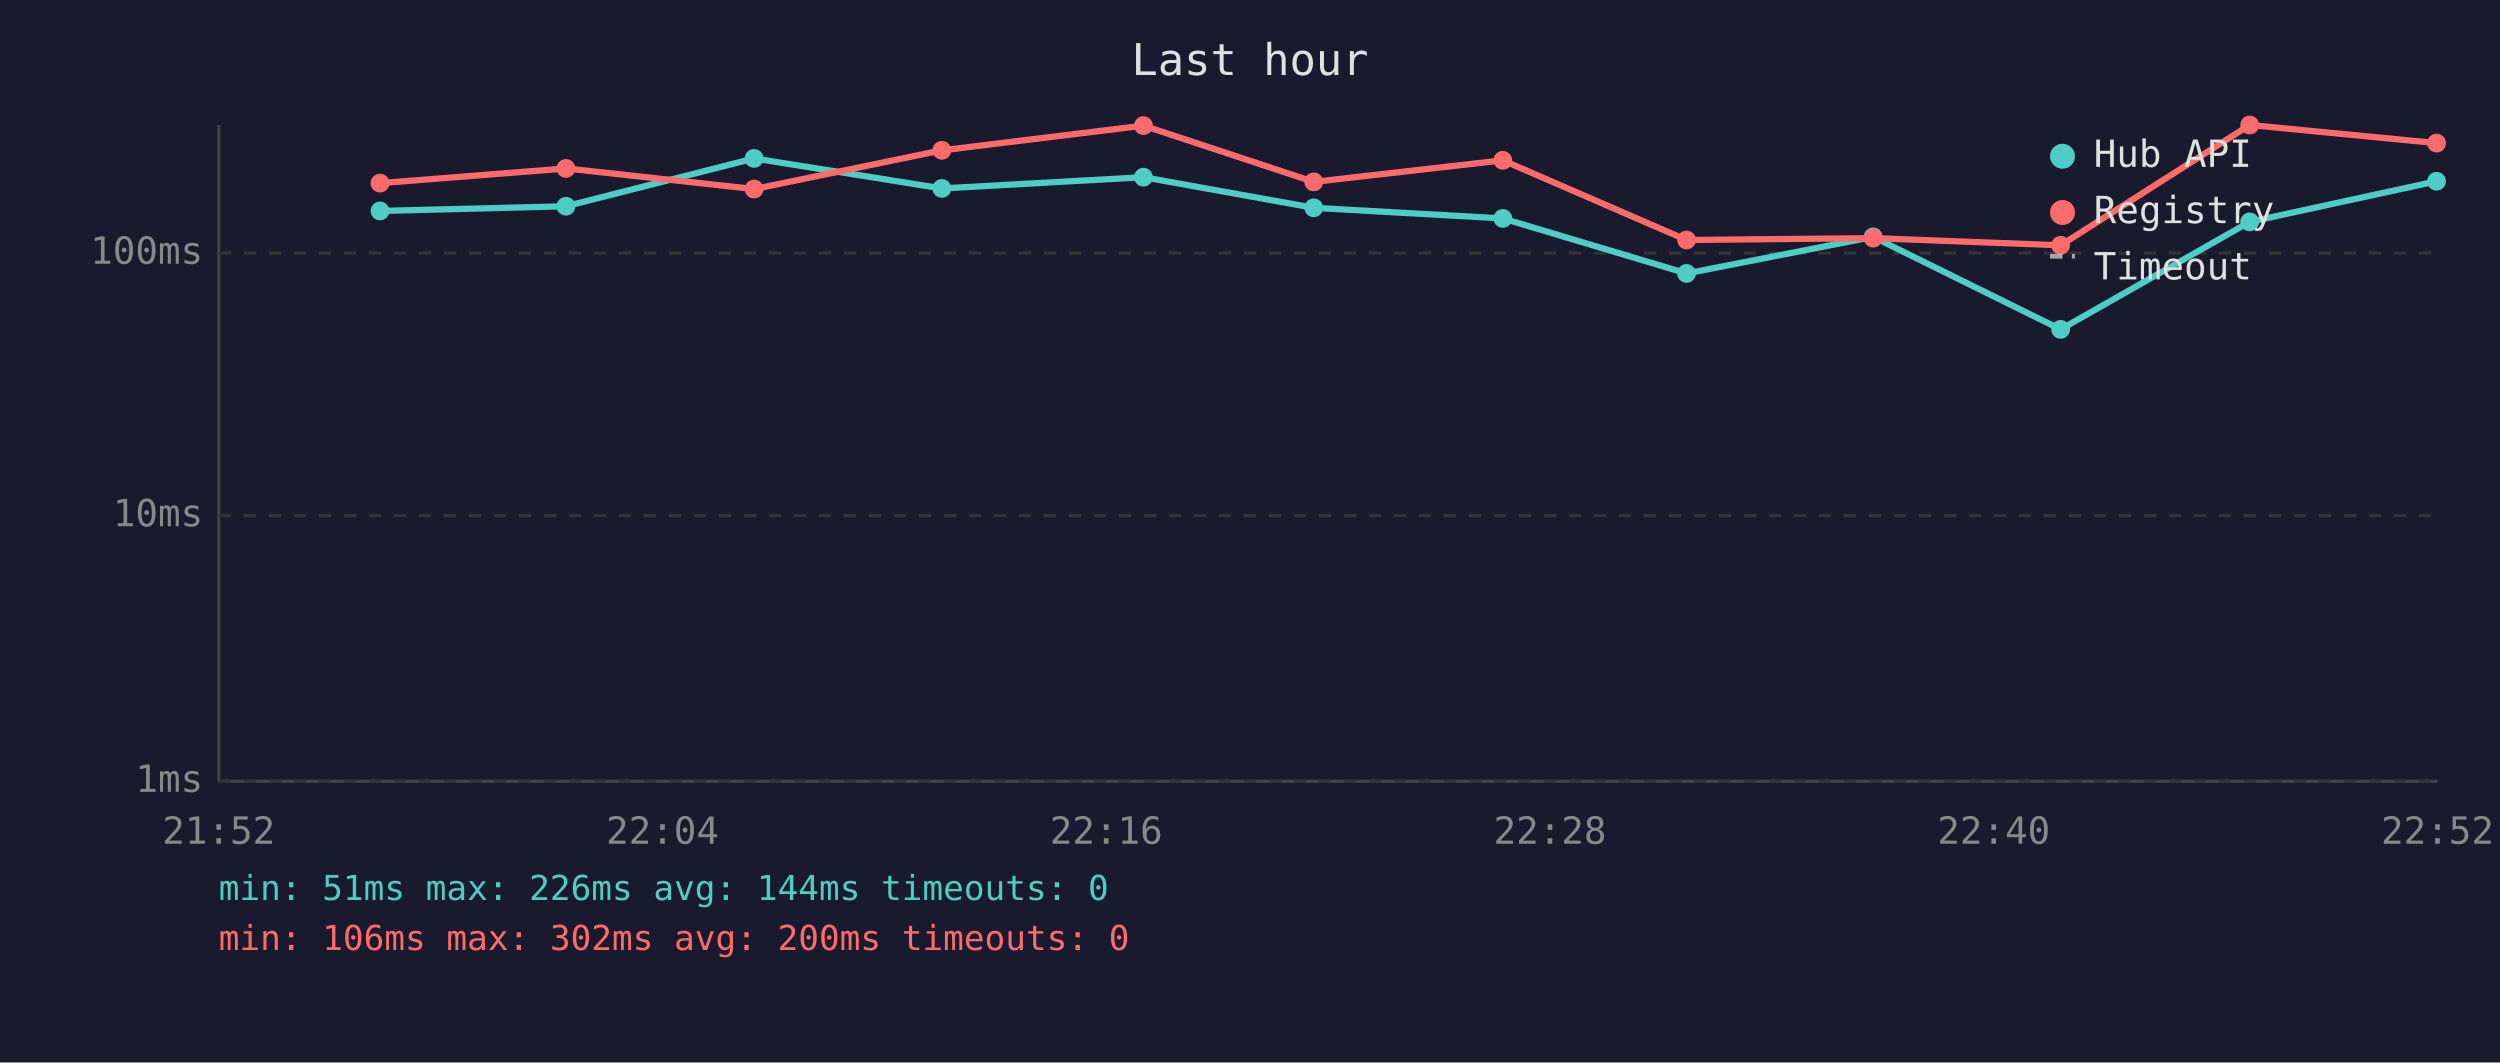
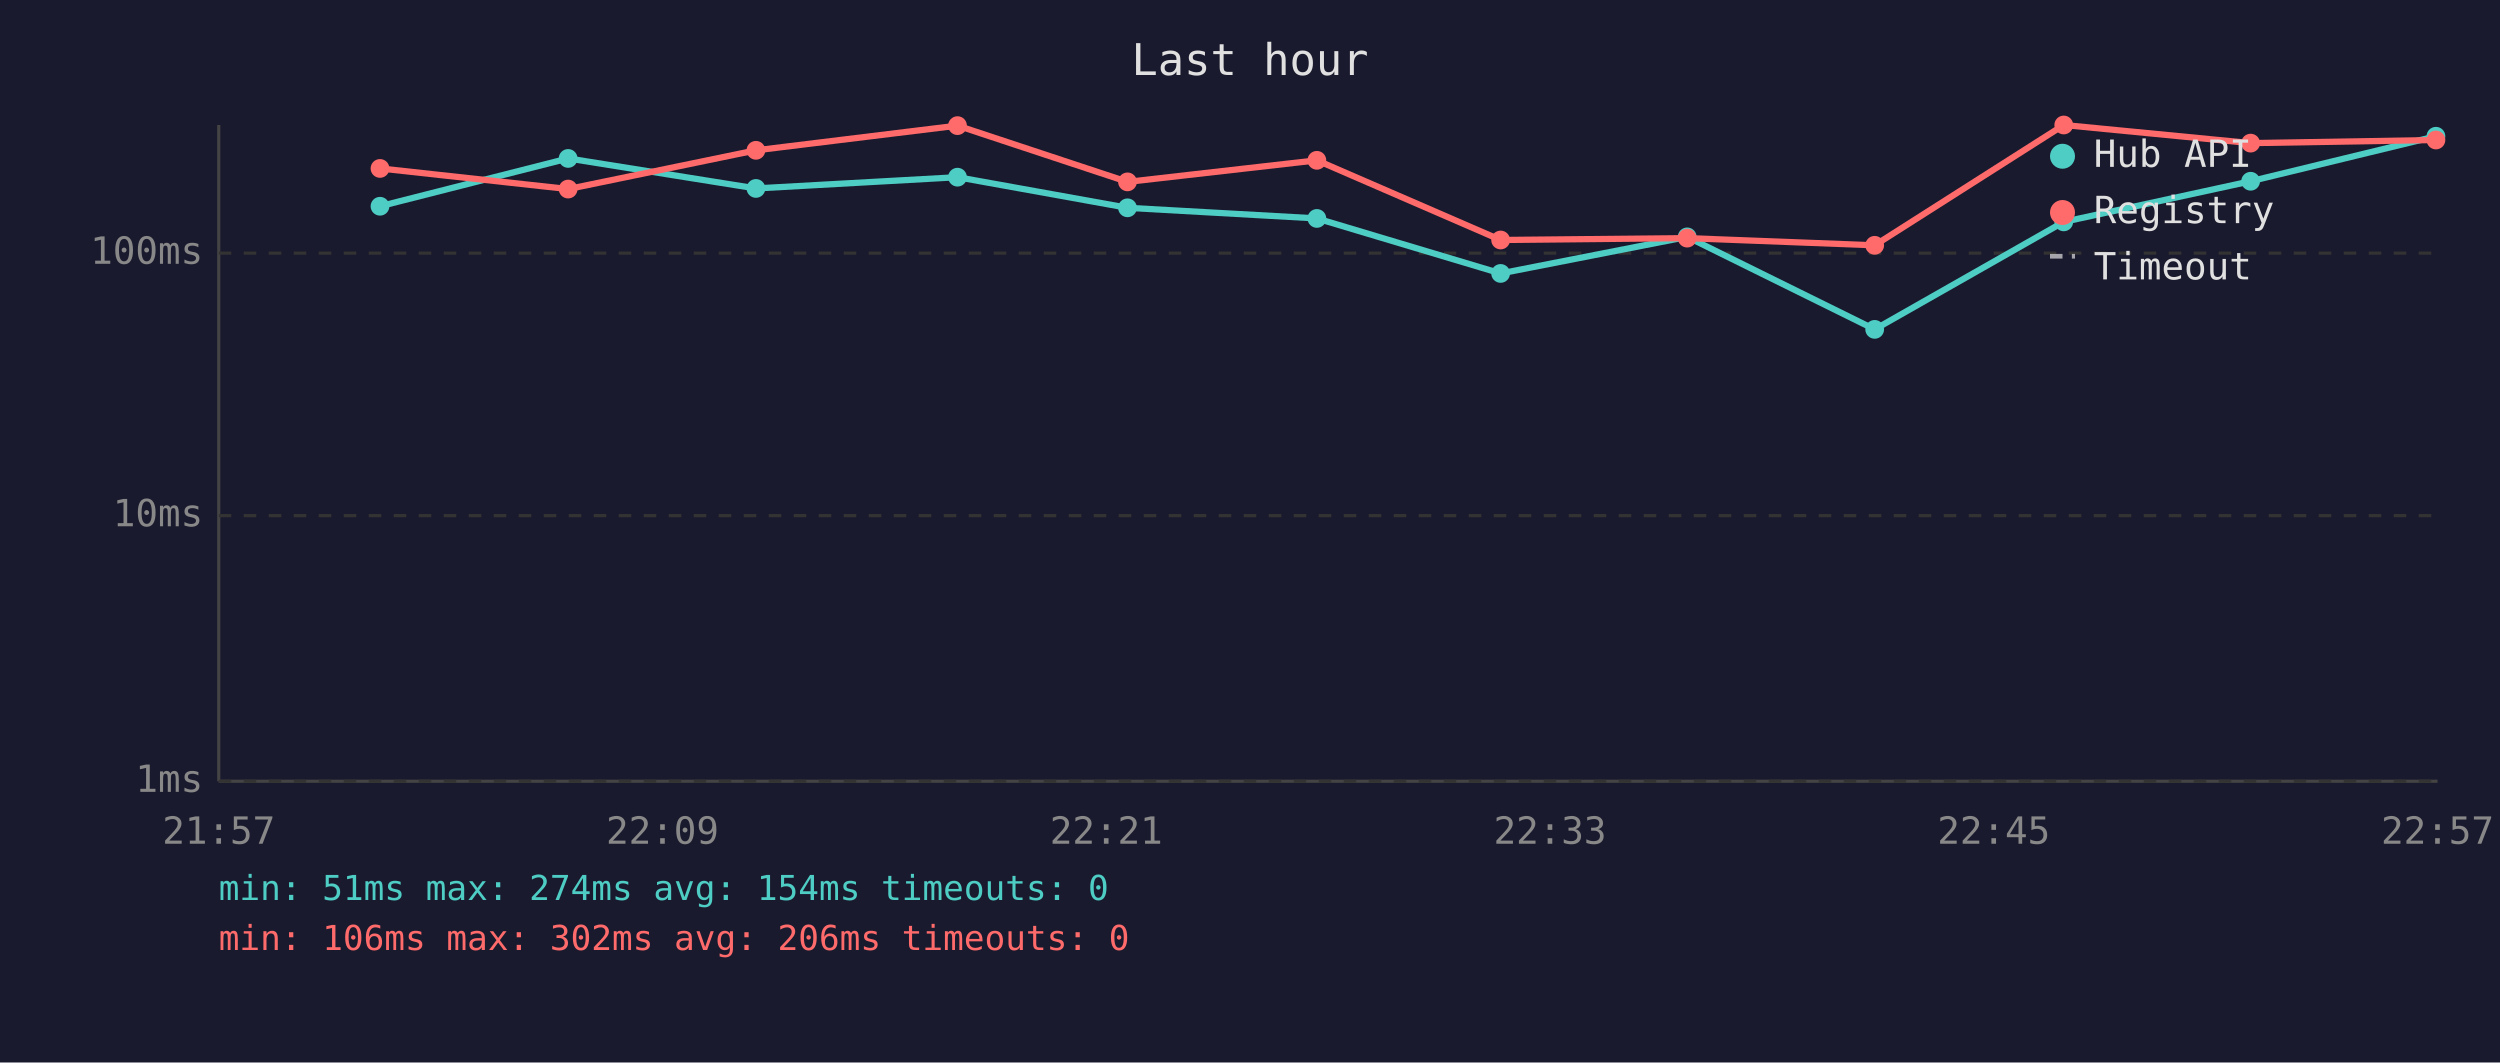
<svg xmlns="http://www.w3.org/2000/svg" viewBox="0 0 800 340" font-family="monospace" font-size="12">
  <rect width="800" height="340" fill="#1a1a2e" />
  <text x="400" y="24" fill="#e0e0e0" font-size="14" text-anchor="middle">Last hour</text>
  <line x1="70" y1="40" x2="70" y2="250" stroke="#444" stroke-width="1" />
  <line x1="70" y1="250" x2="780" y2="250" stroke="#444" stroke-width="1" />
  <line x1="70" y1="250" x2="780" y2="250" stroke="#333" stroke-width="1" stroke-dasharray="4" />
  <text x="65" y="250" fill="#888" text-anchor="end" dominant-baseline="middle">1ms</text>
  <line x1="70" y1="165" x2="780" y2="165" stroke="#333" stroke-width="1" stroke-dasharray="4" />
  <text x="65" y="165" fill="#888" text-anchor="end" dominant-baseline="middle">10ms</text>
  <line x1="70" y1="81" x2="780" y2="81" stroke="#333" stroke-width="1" stroke-dasharray="4" />
  <text x="65" y="81" fill="#888" text-anchor="end" dominant-baseline="middle">100ms</text>
-   <text x="70" y="270" fill="#888" text-anchor="middle">21:52</text>
-   <text x="212" y="270" fill="#888" text-anchor="middle">22:04</text>
-   <text x="354" y="270" fill="#888" text-anchor="middle">22:16</text>
-   <text x="496" y="270" fill="#888" text-anchor="middle">22:28</text>
-   <text x="638" y="270" fill="#888" text-anchor="middle">22:40</text>
-   <text x="780" y="270" fill="#888" text-anchor="middle">22:52</text>
-   <polyline points="121.6,67.5 181.1,66.0 241.3,50.7 301.4,60.3 365.9,56.7 420.4,66.5 480.9,69.9 539.7,87.5 599.4,75.8 659.4,105.4 719.9,71.0 779.7,58.0" fill="none" stroke="#4ecdc4" stroke-width="2" opacity="1" />
-   <circle cx="121.6" cy="67.5" r="3" fill="#4ecdc4" />
-   <circle cx="181.1" cy="66.0" r="3" fill="#4ecdc4" />
-   <circle cx="241.3" cy="50.7" r="3" fill="#4ecdc4" />
-   <circle cx="301.4" cy="60.3" r="3" fill="#4ecdc4" />
-   <circle cx="365.9" cy="56.7" r="3" fill="#4ecdc4" />
-   <circle cx="420.4" cy="66.5" r="3" fill="#4ecdc4" />
-   <circle cx="480.9" cy="69.9" r="3" fill="#4ecdc4" />
-   <circle cx="539.7" cy="87.5" r="3" fill="#4ecdc4" />
-   <circle cx="599.4" cy="75.8" r="3" fill="#4ecdc4" />
-   <circle cx="659.4" cy="105.4" r="3" fill="#4ecdc4" />
-   <circle cx="719.9" cy="71.0" r="3" fill="#4ecdc4" />
-   <circle cx="779.7" cy="58.0" r="3" fill="#4ecdc4" />
-   <polyline points="121.6,58.6 181.1,53.9 241.3,60.5 301.4,48.1 365.9,40.2 420.4,58.2 480.9,51.3 539.7,76.8 599.4,76.2 659.4,78.5 719.9,40.0 779.7,45.8" fill="none" stroke="#ff6b6b" stroke-width="2" opacity="1" />
-   <circle cx="121.6" cy="58.6" r="3" fill="#ff6b6b" />
-   <circle cx="181.1" cy="53.9" r="3" fill="#ff6b6b" />
-   <circle cx="241.3" cy="60.5" r="3" fill="#ff6b6b" />
-   <circle cx="301.4" cy="48.1" r="3" fill="#ff6b6b" />
-   <circle cx="365.9" cy="40.2" r="3" fill="#ff6b6b" />
-   <circle cx="420.4" cy="58.2" r="3" fill="#ff6b6b" />
-   <circle cx="480.9" cy="51.3" r="3" fill="#ff6b6b" />
-   <circle cx="539.7" cy="76.8" r="3" fill="#ff6b6b" />
-   <circle cx="599.4" cy="76.2" r="3" fill="#ff6b6b" />
-   <circle cx="659.4" cy="78.5" r="3" fill="#ff6b6b" />
-   <circle cx="719.9" cy="40.0" r="3" fill="#ff6b6b" />
-   <circle cx="779.7" cy="45.8" r="3" fill="#ff6b6b" />
+   <text x="70" y="270" fill="#888" text-anchor="middle">21:57</text>
+   <text x="212" y="270" fill="#888" text-anchor="middle">22:09</text>
+   <text x="354" y="270" fill="#888" text-anchor="middle">22:21</text>
+   <text x="496" y="270" fill="#888" text-anchor="middle">22:33</text>
+   <text x="638" y="270" fill="#888" text-anchor="middle">22:45</text>
+   <text x="780" y="270" fill="#888" text-anchor="middle">22:57</text>
+   <polyline points="121.6,66.0 181.8,50.7 241.9,60.3 306.4,56.7 360.8,66.5 421.4,69.9 480.2,87.5 539.9,75.8 599.9,105.4 660.4,71.0 720.2,58.0 779.5,43.6" fill="none" stroke="#4ecdc4" stroke-width="2" opacity="1" />
+   <circle cx="121.6" cy="66.0" r="3" fill="#4ecdc4" />
+   <circle cx="181.8" cy="50.7" r="3" fill="#4ecdc4" />
+   <circle cx="241.9" cy="60.3" r="3" fill="#4ecdc4" />
+   <circle cx="306.4" cy="56.7" r="3" fill="#4ecdc4" />
+   <circle cx="360.8" cy="66.5" r="3" fill="#4ecdc4" />
+   <circle cx="421.4" cy="69.9" r="3" fill="#4ecdc4" />
+   <circle cx="480.2" cy="87.5" r="3" fill="#4ecdc4" />
+   <circle cx="539.9" cy="75.8" r="3" fill="#4ecdc4" />
+   <circle cx="599.9" cy="105.4" r="3" fill="#4ecdc4" />
+   <circle cx="660.4" cy="71.0" r="3" fill="#4ecdc4" />
+   <circle cx="720.2" cy="58.0" r="3" fill="#4ecdc4" />
+   <circle cx="779.5" cy="43.6" r="3" fill="#4ecdc4" />
+   <polyline points="121.6,53.9 181.8,60.5 241.9,48.1 306.4,40.2 360.8,58.2 421.4,51.3 480.2,76.8 539.9,76.2 599.9,78.5 660.4,40.0 720.2,45.8 779.5,44.8" fill="none" stroke="#ff6b6b" stroke-width="2" opacity="1" />
+   <circle cx="121.6" cy="53.9" r="3" fill="#ff6b6b" />
+   <circle cx="181.8" cy="60.5" r="3" fill="#ff6b6b" />
+   <circle cx="241.9" cy="48.1" r="3" fill="#ff6b6b" />
+   <circle cx="306.4" cy="40.2" r="3" fill="#ff6b6b" />
+   <circle cx="360.8" cy="58.2" r="3" fill="#ff6b6b" />
+   <circle cx="421.4" cy="51.3" r="3" fill="#ff6b6b" />
+   <circle cx="480.2" cy="76.8" r="3" fill="#ff6b6b" />
+   <circle cx="539.9" cy="76.2" r="3" fill="#ff6b6b" />
+   <circle cx="599.9" cy="78.5" r="3" fill="#ff6b6b" />
+   <circle cx="660.4" cy="40.0" r="3" fill="#ff6b6b" />
+   <circle cx="720.2" cy="45.8" r="3" fill="#ff6b6b" />
+   <circle cx="779.5" cy="44.8" r="3" fill="#ff6b6b" />
  <circle cx="660" cy="50" r="4" fill="#4ecdc4" />
  <text x="670" y="50" fill="#e0e0e0" dominant-baseline="middle">Hub API</text>
  <circle cx="660" cy="68" r="4" fill="#ff6b6b" />
  <text x="670" y="68" fill="#e0e0e0" dominant-baseline="middle">Registry</text>
  <line x1="656" y1="82" x2="664" y2="82" stroke="#e0e0e0" stroke-width="1.5" stroke-dasharray="4,3" opacity="0.7" />
  <text x="670" y="86" fill="#e0e0e0" dominant-baseline="middle">Timeout</text>
-   <text x="70" y="288" fill="#4ecdc4" font-size="11">min: 51ms  max: 226ms  avg: 144ms  timeouts: 0</text>
-   <text x="70" y="304" fill="#ff6b6b" font-size="11">min: 106ms  max: 302ms  avg: 200ms  timeouts: 0</text>
+   <text x="70" y="288" fill="#4ecdc4" font-size="11">min: 51ms  max: 274ms  avg: 154ms  timeouts: 0</text>
+   <text x="70" y="304" fill="#ff6b6b" font-size="11">min: 106ms  max: 302ms  avg: 206ms  timeouts: 0</text>
</svg>
